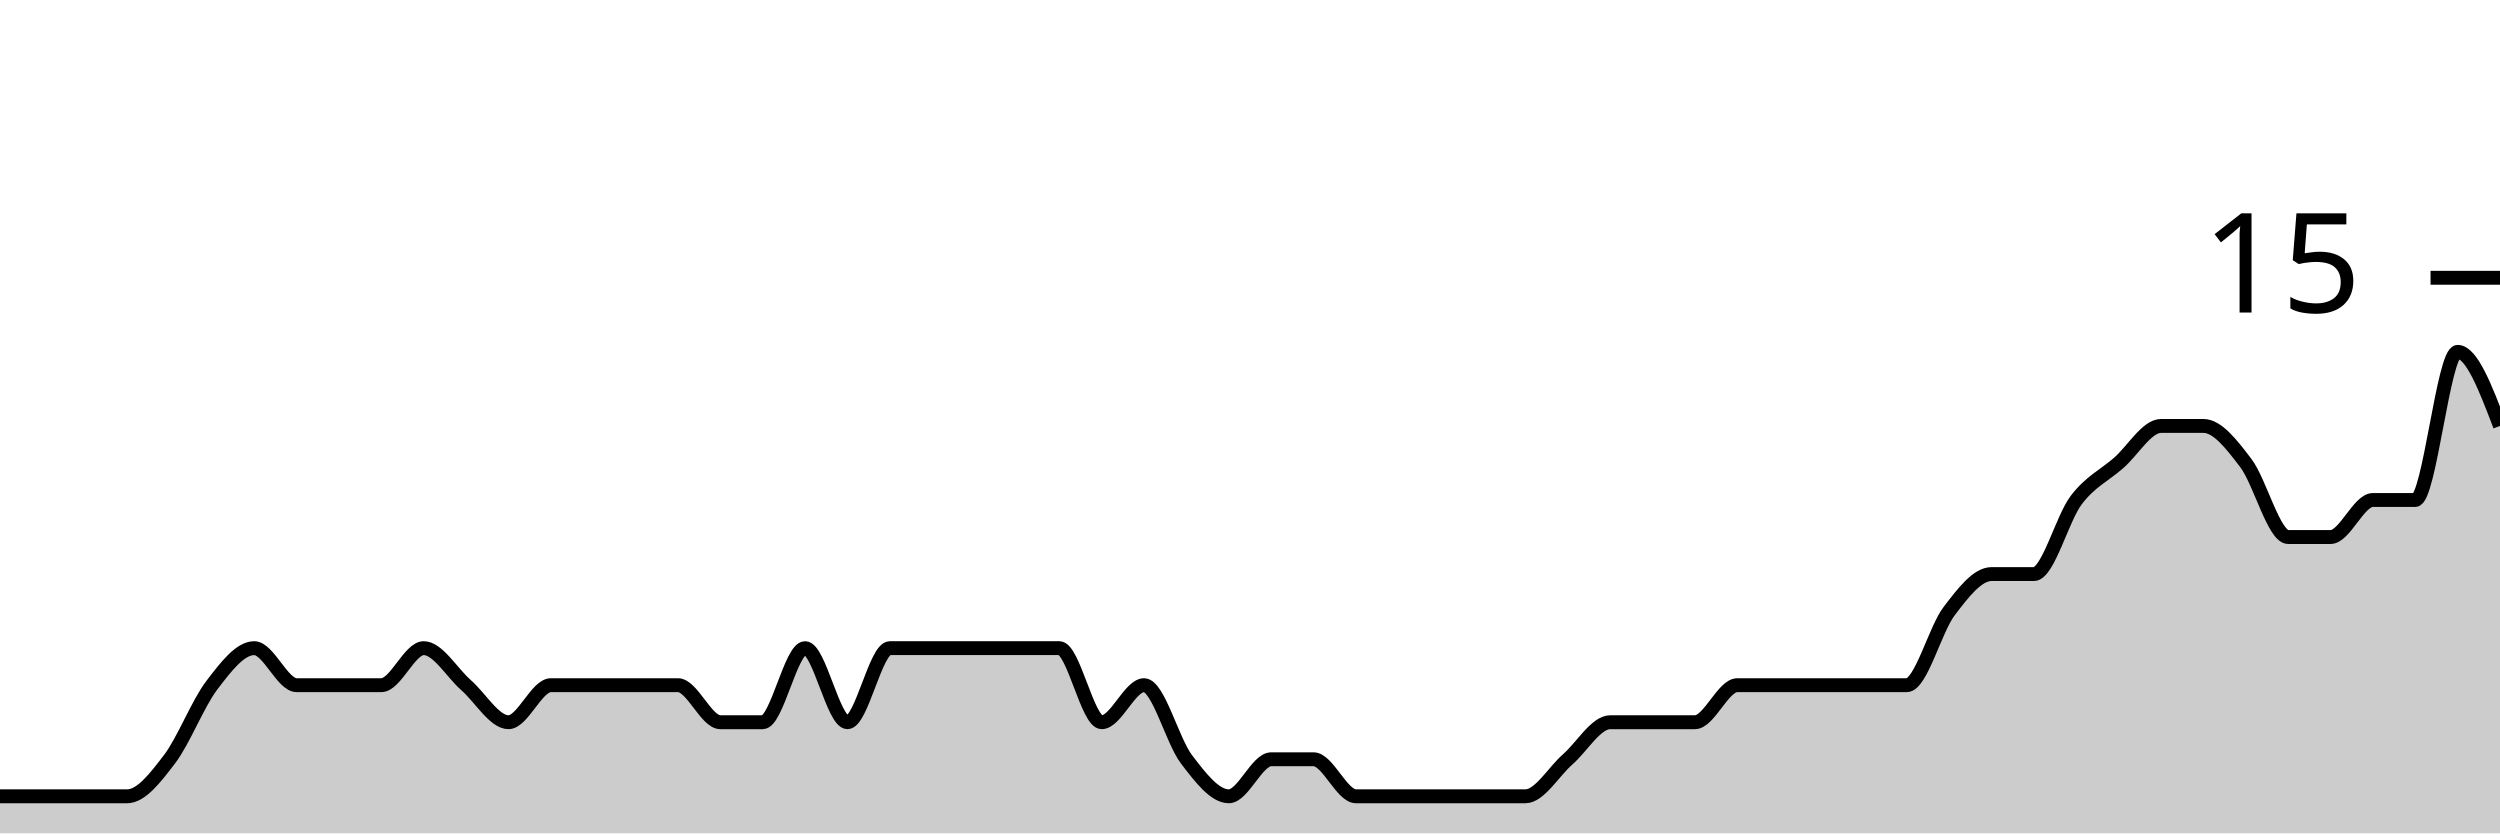
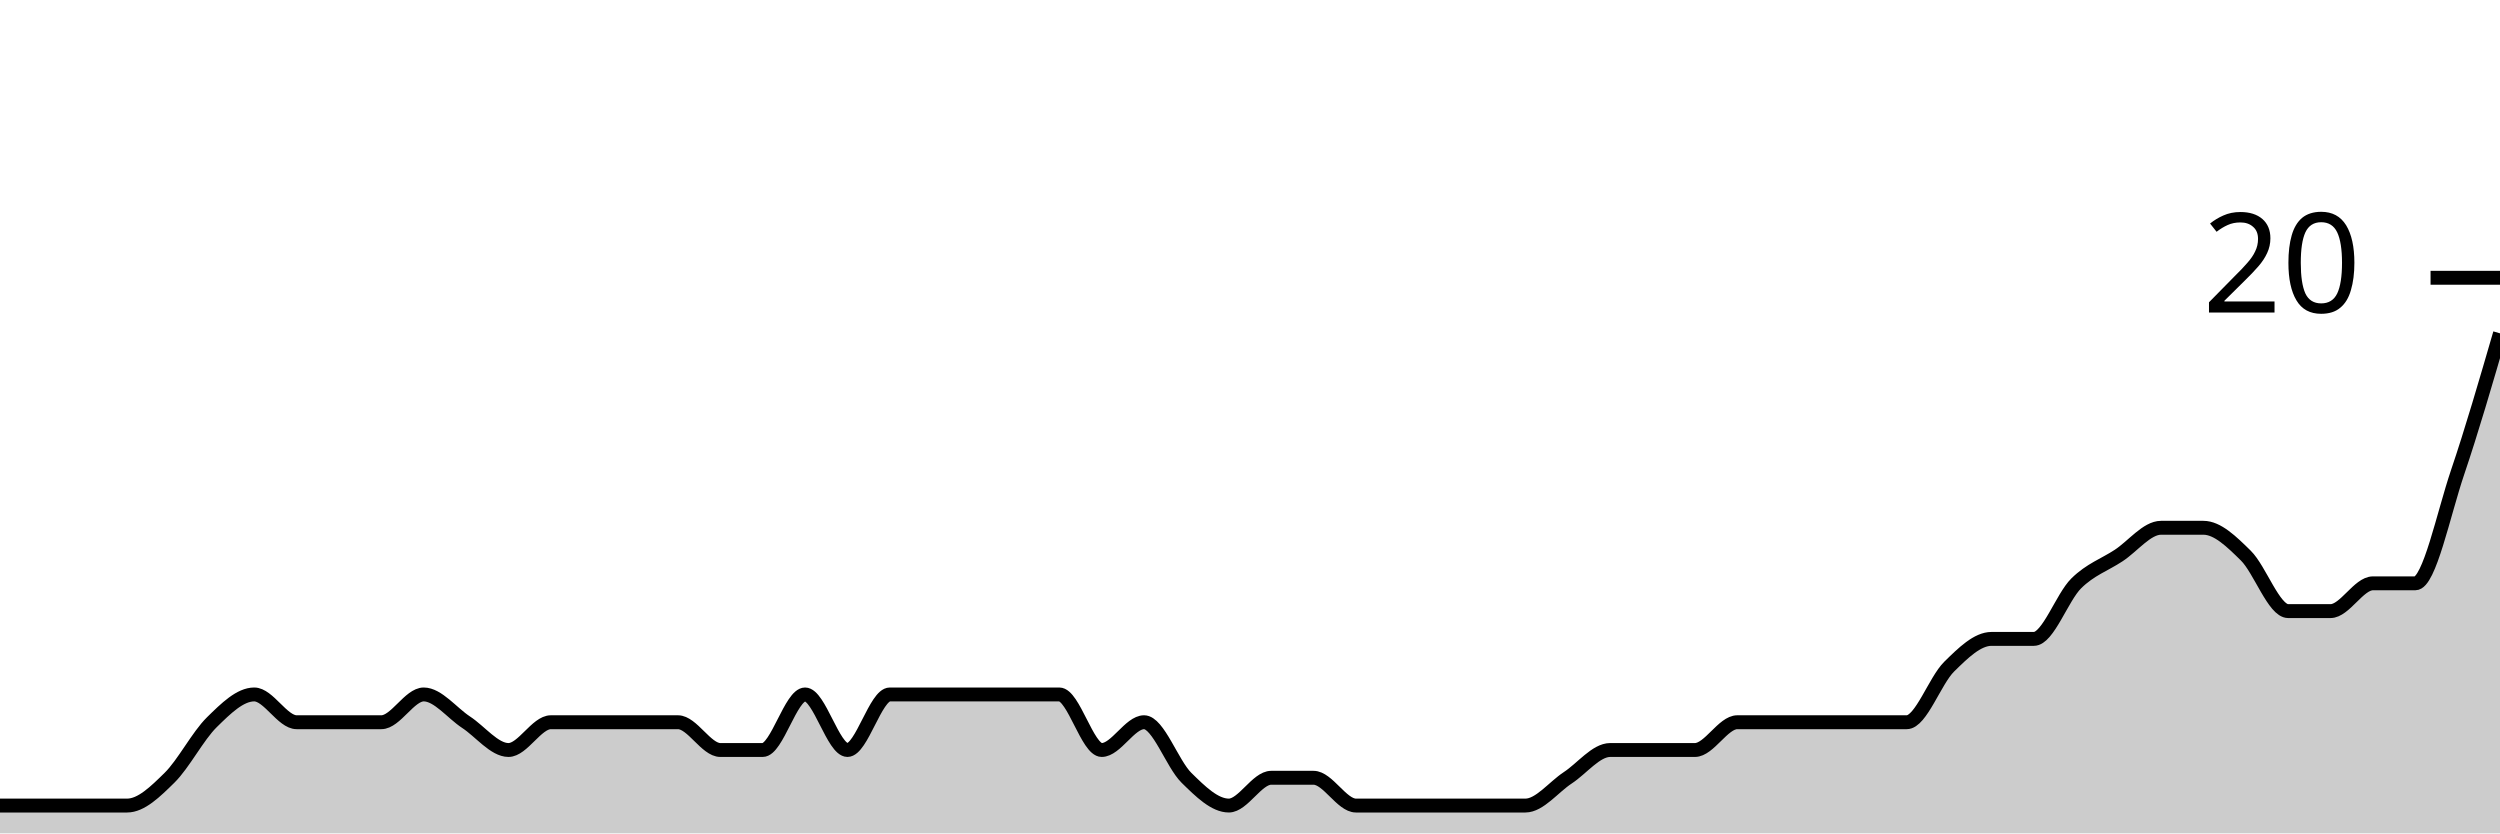
<svg xmlns="http://www.w3.org/2000/svg" viewBox="0 0 180 60">
  <g transform="translate(0,20)">
-     <path class="area" fill="rgba(0, 0, 0, 0.2)" d="M0,37.333C1.017,37.333,2.034,37.333,3.051,37.333C4.068,37.333,5.085,37.333,6.102,37.333C7.119,37.333,8.136,37.333,9.153,37.333C10.169,37.333,11.186,36,12.203,34.667C13.22,33.333,14.237,30.667,15.254,29.333C16.271,28,17.288,26.667,18.305,26.667C19.322,26.667,20.339,29.333,21.356,29.333C22.373,29.333,23.39,29.333,24.407,29.333C25.424,29.333,26.441,29.333,27.458,29.333C28.475,29.333,29.492,26.667,30.508,26.667C31.525,26.667,32.542,28.444,33.559,29.333C34.576,30.222,35.593,32,36.61,32C37.627,32,38.644,29.333,39.661,29.333C40.678,29.333,41.695,29.333,42.712,29.333C43.729,29.333,44.746,29.333,45.763,29.333C46.78,29.333,47.797,29.333,48.814,29.333C49.831,29.333,50.847,32,51.864,32C52.881,32,53.898,32,54.915,32C55.932,32,56.949,26.667,57.966,26.667C58.983,26.667,60,32,61.017,32C62.034,32,63.051,26.667,64.068,26.667C65.085,26.667,66.102,26.667,67.119,26.667C68.136,26.667,69.153,26.667,70.169,26.667C71.186,26.667,72.203,26.667,73.22,26.667C74.237,26.667,75.254,26.667,76.271,26.667C77.288,26.667,78.305,32,79.322,32C80.339,32,81.356,29.333,82.373,29.333C83.39,29.333,84.407,33.333,85.424,34.667C86.441,36,87.458,37.333,88.475,37.333C89.492,37.333,90.508,34.667,91.525,34.667C92.542,34.667,93.559,34.667,94.576,34.667C95.593,34.667,96.61,37.333,97.627,37.333C98.644,37.333,99.661,37.333,100.678,37.333C101.695,37.333,102.712,37.333,103.729,37.333C104.746,37.333,105.763,37.333,106.78,37.333C107.797,37.333,108.814,37.333,109.831,37.333C110.847,37.333,111.864,35.556,112.881,34.667C113.898,33.778,114.915,32,115.932,32C116.949,32,117.966,32,118.983,32C120,32,121.017,32,122.034,32C123.051,32,124.068,29.333,125.085,29.333C126.102,29.333,127.119,29.333,128.136,29.333C129.153,29.333,130.169,29.333,131.186,29.333C132.203,29.333,133.22,29.333,134.237,29.333C135.254,29.333,136.271,29.333,137.288,29.333C138.305,29.333,139.322,25.333,140.339,24C141.356,22.667,142.373,21.333,143.39,21.333C144.407,21.333,145.424,21.333,146.441,21.333C147.458,21.333,148.475,17.333,149.492,16C150.508,14.667,151.525,14.222,152.542,13.333C153.559,12.444,154.576,10.667,155.593,10.667C156.61,10.667,157.627,10.667,158.644,10.667C159.661,10.667,160.678,12,161.695,13.333C162.712,14.667,163.729,18.667,164.746,18.667C165.763,18.667,166.78,18.667,167.797,18.667C168.814,18.667,169.831,16,170.847,16C171.864,16,172.881,16,173.898,16C174.915,16,175.932,5.333,176.949,5.333C177.966,5.333,178.983,8,180,10.667L180,40C178.983,40,177.966,40,176.949,40C175.932,40,174.915,40,173.898,40C172.881,40,171.864,40,170.847,40C169.831,40,168.814,40,167.797,40C166.78,40,165.763,40,164.746,40C163.729,40,162.712,40,161.695,40C160.678,40,159.661,40,158.644,40C157.627,40,156.61,40,155.593,40C154.576,40,153.559,40,152.542,40C151.525,40,150.508,40,149.492,40C148.475,40,147.458,40,146.441,40C145.424,40,144.407,40,143.39,40C142.373,40,141.356,40,140.339,40C139.322,40,138.305,40,137.288,40C136.271,40,135.254,40,134.237,40C133.22,40,132.203,40,131.186,40C130.169,40,129.153,40,128.136,40C127.119,40,126.102,40,125.085,40C124.068,40,123.051,40,122.034,40C121.017,40,120,40,118.983,40C117.966,40,116.949,40,115.932,40C114.915,40,113.898,40,112.881,40C111.864,40,110.847,40,109.831,40C108.814,40,107.797,40,106.78,40C105.763,40,104.746,40,103.729,40C102.712,40,101.695,40,100.678,40C99.661,40,98.644,40,97.627,40C96.61,40,95.593,40,94.576,40C93.559,40,92.542,40,91.525,40C90.508,40,89.492,40,88.475,40C87.458,40,86.441,40,85.424,40C84.407,40,83.39,40,82.373,40C81.356,40,80.339,40,79.322,40C78.305,40,77.288,40,76.271,40C75.254,40,74.237,40,73.22,40C72.203,40,71.186,40,70.169,40C69.153,40,68.136,40,67.119,40C66.102,40,65.085,40,64.068,40C63.051,40,62.034,40,61.017,40C60,40,58.983,40,57.966,40C56.949,40,55.932,40,54.915,40C53.898,40,52.881,40,51.864,40C50.847,40,49.831,40,48.814,40C47.797,40,46.78,40,45.763,40C44.746,40,43.729,40,42.712,40C41.695,40,40.678,40,39.661,40C38.644,40,37.627,40,36.61,40C35.593,40,34.576,40,33.559,40C32.542,40,31.525,40,30.508,40C29.492,40,28.475,40,27.458,40C26.441,40,25.424,40,24.407,40C23.39,40,22.373,40,21.356,40C20.339,40,19.322,40,18.305,40C17.288,40,16.271,40,15.254,40C14.237,40,13.22,40,12.203,40C11.186,40,10.169,40,9.153,40C8.136,40,7.119,40,6.102,40C5.085,40,4.068,40,3.051,40C2.034,40,1.017,40,0,40Z" />
-     <path class="line" stroke="black" fill="none" d="M0,37.333C1.017,37.333,2.034,37.333,3.051,37.333C4.068,37.333,5.085,37.333,6.102,37.333C7.119,37.333,8.136,37.333,9.153,37.333C10.169,37.333,11.186,36,12.203,34.667C13.22,33.333,14.237,30.667,15.254,29.333C16.271,28,17.288,26.667,18.305,26.667C19.322,26.667,20.339,29.333,21.356,29.333C22.373,29.333,23.39,29.333,24.407,29.333C25.424,29.333,26.441,29.333,27.458,29.333C28.475,29.333,29.492,26.667,30.508,26.667C31.525,26.667,32.542,28.444,33.559,29.333C34.576,30.222,35.593,32,36.61,32C37.627,32,38.644,29.333,39.661,29.333C40.678,29.333,41.695,29.333,42.712,29.333C43.729,29.333,44.746,29.333,45.763,29.333C46.78,29.333,47.797,29.333,48.814,29.333C49.831,29.333,50.847,32,51.864,32C52.881,32,53.898,32,54.915,32C55.932,32,56.949,26.667,57.966,26.667C58.983,26.667,60,32,61.017,32C62.034,32,63.051,26.667,64.068,26.667C65.085,26.667,66.102,26.667,67.119,26.667C68.136,26.667,69.153,26.667,70.169,26.667C71.186,26.667,72.203,26.667,73.22,26.667C74.237,26.667,75.254,26.667,76.271,26.667C77.288,26.667,78.305,32,79.322,32C80.339,32,81.356,29.333,82.373,29.333C83.39,29.333,84.407,33.333,85.424,34.667C86.441,36,87.458,37.333,88.475,37.333C89.492,37.333,90.508,34.667,91.525,34.667C92.542,34.667,93.559,34.667,94.576,34.667C95.593,34.667,96.61,37.333,97.627,37.333C98.644,37.333,99.661,37.333,100.678,37.333C101.695,37.333,102.712,37.333,103.729,37.333C104.746,37.333,105.763,37.333,106.78,37.333C107.797,37.333,108.814,37.333,109.831,37.333C110.847,37.333,111.864,35.556,112.881,34.667C113.898,33.778,114.915,32,115.932,32C116.949,32,117.966,32,118.983,32C120,32,121.017,32,122.034,32C123.051,32,124.068,29.333,125.085,29.333C126.102,29.333,127.119,29.333,128.136,29.333C129.153,29.333,130.169,29.333,131.186,29.333C132.203,29.333,133.22,29.333,134.237,29.333C135.254,29.333,136.271,29.333,137.288,29.333C138.305,29.333,139.322,25.333,140.339,24C141.356,22.667,142.373,21.333,143.39,21.333C144.407,21.333,145.424,21.333,146.441,21.333C147.458,21.333,148.475,17.333,149.492,16C150.508,14.667,151.525,14.222,152.542,13.333C153.559,12.444,154.576,10.667,155.593,10.667C156.61,10.667,157.627,10.667,158.644,10.667C159.661,10.667,160.678,12,161.695,13.333C162.712,14.667,163.729,18.667,164.746,18.667C165.763,18.667,166.78,18.667,167.797,18.667C168.814,18.667,169.831,16,170.847,16C171.864,16,172.881,16,173.898,16C174.915,16,175.932,5.333,176.949,5.333C177.966,5.333,178.983,8,180,10.667" />
+     <path class="area" fill="rgba(0, 0, 0, 0.2)" d="M0,38C1.017,38,2.034,38,3.051,38C4.068,38,5.085,38,6.102,38C7.119,38,8.136,38,9.153,38C10.169,38,11.186,37,12.203,36C13.22,35,14.237,33,15.254,32C16.271,31,17.288,30,18.305,30C19.322,30,20.339,32,21.356,32C22.373,32,23.39,32,24.407,32C25.424,32,26.441,32,27.458,32C28.475,32,29.492,30,30.508,30C31.525,30,32.542,31.333,33.559,32C34.576,32.667,35.593,34,36.61,34C37.627,34,38.644,32,39.661,32C40.678,32,41.695,32,42.712,32C43.729,32,44.746,32,45.763,32C46.78,32,47.797,32,48.814,32C49.831,32,50.847,34,51.864,34C52.881,34,53.898,34,54.915,34C55.932,34,56.949,30,57.966,30C58.983,30,60,34,61.017,34C62.034,34,63.051,30,64.068,30C65.085,30,66.102,30,67.119,30C68.136,30,69.153,30,70.169,30C71.186,30,72.203,30,73.22,30C74.237,30,75.254,30,76.271,30C77.288,30,78.305,34,79.322,34C80.339,34,81.356,32,82.373,32C83.39,32,84.407,35,85.424,36C86.441,37,87.458,38,88.475,38C89.492,38,90.508,36,91.525,36C92.542,36,93.559,36,94.576,36C95.593,36,96.61,38,97.627,38C98.644,38,99.661,38,100.678,38C101.695,38,102.712,38,103.729,38C104.746,38,105.763,38,106.78,38C107.797,38,108.814,38,109.831,38C110.847,38,111.864,36.667,112.881,36C113.898,35.333,114.915,34,115.932,34C116.949,34,117.966,34,118.983,34C120,34,121.017,34,122.034,34C123.051,34,124.068,32,125.085,32C126.102,32,127.119,32,128.136,32C129.153,32,130.169,32,131.186,32C132.203,32,133.22,32,134.237,32C135.254,32,136.271,32,137.288,32C138.305,32,139.322,29,140.339,28C141.356,27,142.373,26,143.39,26C144.407,26,145.424,26,146.441,26C147.458,26,148.475,23,149.492,22C150.508,21,151.525,20.667,152.542,20C153.559,19.333,154.576,18,155.593,18C156.61,18,157.627,18,158.644,18C159.661,18,160.678,19,161.695,20C162.712,21,163.729,24,164.746,24C165.763,24,166.78,24,167.797,24C168.814,24,169.831,22,170.847,22C171.864,22,172.881,22,173.898,22C174.915,22,175.932,17,176.949,14C177.966,11,178.983,7.5,180,4L180,40C178.983,40,177.966,40,176.949,40C175.932,40,174.915,40,173.898,40C172.881,40,171.864,40,170.847,40C169.831,40,168.814,40,167.797,40C166.78,40,165.763,40,164.746,40C163.729,40,162.712,40,161.695,40C160.678,40,159.661,40,158.644,40C157.627,40,156.61,40,155.593,40C154.576,40,153.559,40,152.542,40C151.525,40,150.508,40,149.492,40C148.475,40,147.458,40,146.441,40C145.424,40,144.407,40,143.39,40C142.373,40,141.356,40,140.339,40C139.322,40,138.305,40,137.288,40C136.271,40,135.254,40,134.237,40C133.22,40,132.203,40,131.186,40C130.169,40,129.153,40,128.136,40C127.119,40,126.102,40,125.085,40C124.068,40,123.051,40,122.034,40C121.017,40,120,40,118.983,40C117.966,40,116.949,40,115.932,40C114.915,40,113.898,40,112.881,40C111.864,40,110.847,40,109.831,40C108.814,40,107.797,40,106.78,40C105.763,40,104.746,40,103.729,40C102.712,40,101.695,40,100.678,40C99.661,40,98.644,40,97.627,40C96.61,40,95.593,40,94.576,40C93.559,40,92.542,40,91.525,40C90.508,40,89.492,40,88.475,40C87.458,40,86.441,40,85.424,40C84.407,40,83.39,40,82.373,40C81.356,40,80.339,40,79.322,40C78.305,40,77.288,40,76.271,40C75.254,40,74.237,40,73.22,40C72.203,40,71.186,40,70.169,40C69.153,40,68.136,40,67.119,40C66.102,40,65.085,40,64.068,40C63.051,40,62.034,40,61.017,40C60,40,58.983,40,57.966,40C56.949,40,55.932,40,54.915,40C53.898,40,52.881,40,51.864,40C50.847,40,49.831,40,48.814,40C47.797,40,46.78,40,45.763,40C44.746,40,43.729,40,42.712,40C41.695,40,40.678,40,39.661,40C38.644,40,37.627,40,36.61,40C35.593,40,34.576,40,33.559,40C32.542,40,31.525,40,30.508,40C29.492,40,28.475,40,27.458,40C26.441,40,25.424,40,24.407,40C23.39,40,22.373,40,21.356,40C20.339,40,19.322,40,18.305,40C17.288,40,16.271,40,15.254,40C14.237,40,13.22,40,12.203,40C11.186,40,10.169,40,9.153,40C8.136,40,7.119,40,6.102,40C5.085,40,4.068,40,3.051,40C2.034,40,1.017,40,0,40Z" />
+     <path class="line" stroke="black" fill="none" d="M0,38C1.017,38,2.034,38,3.051,38C4.068,38,5.085,38,6.102,38C7.119,38,8.136,38,9.153,38C10.169,38,11.186,37,12.203,36C13.22,35,14.237,33,15.254,32C16.271,31,17.288,30,18.305,30C19.322,30,20.339,32,21.356,32C22.373,32,23.39,32,24.407,32C25.424,32,26.441,32,27.458,32C28.475,32,29.492,30,30.508,30C31.525,30,32.542,31.333,33.559,32C34.576,32.667,35.593,34,36.61,34C37.627,34,38.644,32,39.661,32C40.678,32,41.695,32,42.712,32C43.729,32,44.746,32,45.763,32C46.78,32,47.797,32,48.814,32C49.831,32,50.847,34,51.864,34C52.881,34,53.898,34,54.915,34C55.932,34,56.949,30,57.966,30C58.983,30,60,34,61.017,34C62.034,34,63.051,30,64.068,30C65.085,30,66.102,30,67.119,30C68.136,30,69.153,30,70.169,30C71.186,30,72.203,30,73.22,30C74.237,30,75.254,30,76.271,30C77.288,30,78.305,34,79.322,34C80.339,34,81.356,32,82.373,32C83.39,32,84.407,35,85.424,36C86.441,37,87.458,38,88.475,38C89.492,38,90.508,36,91.525,36C92.542,36,93.559,36,94.576,36C95.593,36,96.61,38,97.627,38C98.644,38,99.661,38,100.678,38C101.695,38,102.712,38,103.729,38C104.746,38,105.763,38,106.78,38C107.797,38,108.814,38,109.831,38C110.847,38,111.864,36.667,112.881,36C113.898,35.333,114.915,34,115.932,34C116.949,34,117.966,34,118.983,34C120,34,121.017,34,122.034,34C123.051,34,124.068,32,125.085,32C126.102,32,127.119,32,128.136,32C129.153,32,130.169,32,131.186,32C132.203,32,133.22,32,134.237,32C135.254,32,136.271,32,137.288,32C138.305,32,139.322,29,140.339,28C141.356,27,142.373,26,143.39,26C144.407,26,145.424,26,146.441,26C147.458,26,148.475,23,149.492,22C150.508,21,151.525,20.667,152.542,20C153.559,19.333,154.576,18,155.593,18C156.61,18,157.627,18,158.644,18C159.661,18,160.678,19,161.695,20C162.712,21,163.729,24,164.746,24C165.763,24,166.78,24,167.797,24C168.814,24,169.831,22,170.847,22C171.864,22,172.881,22,173.898,22C174.915,22,175.932,17,176.949,14C177.966,11,178.983,7.5,180,4" />
    <path class="axis-ceiling" stroke-width="1" stroke="black" fill="none" d="M175,0L180,0" />
-     <text class="axis-ceiling-label" font-family="sans-serif" text-anchor="end" font-size="10px" x="170" y="2.5">15</text>
+     <text class="axis-ceiling-label" font-family="sans-serif" text-anchor="end" font-size="10px" x="170" y="2.5">20</text>
  </g>
</svg>
